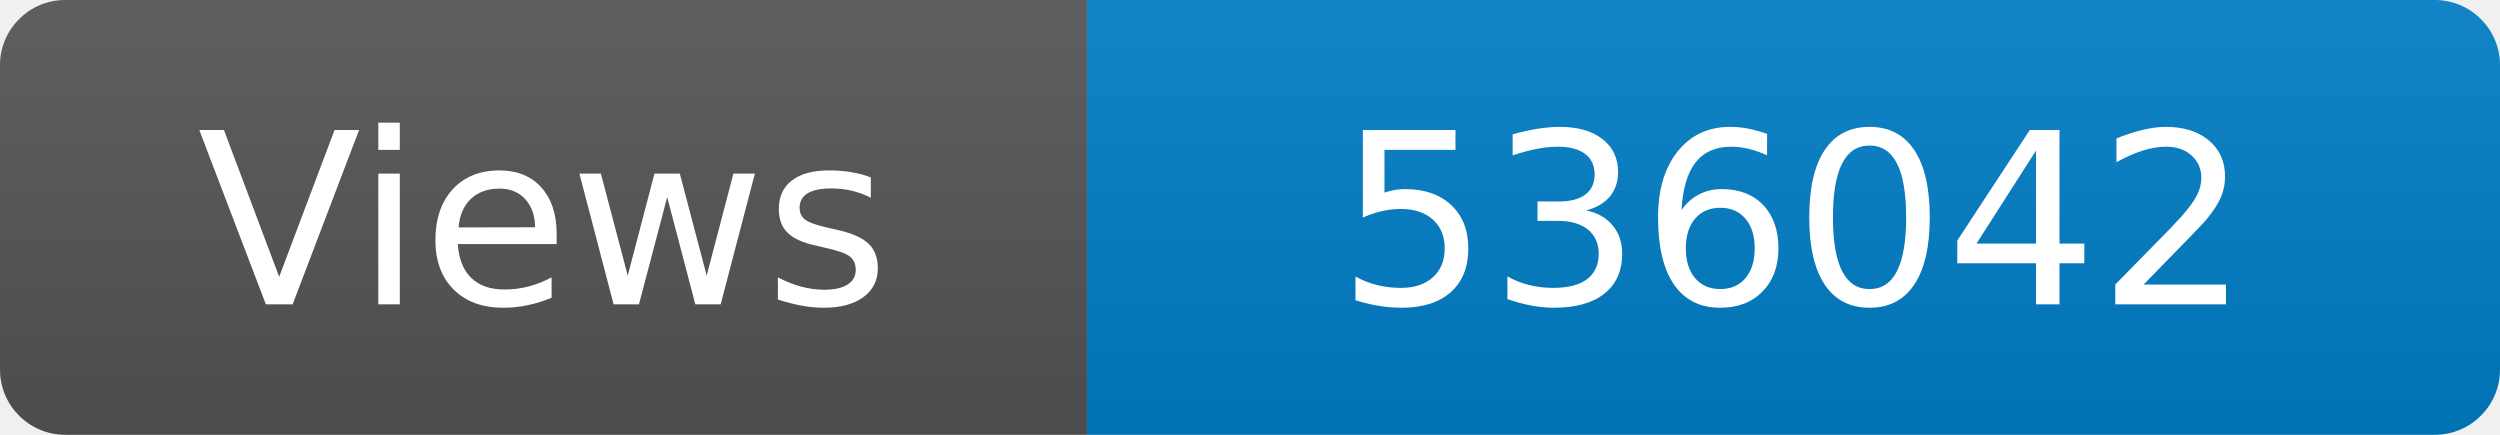
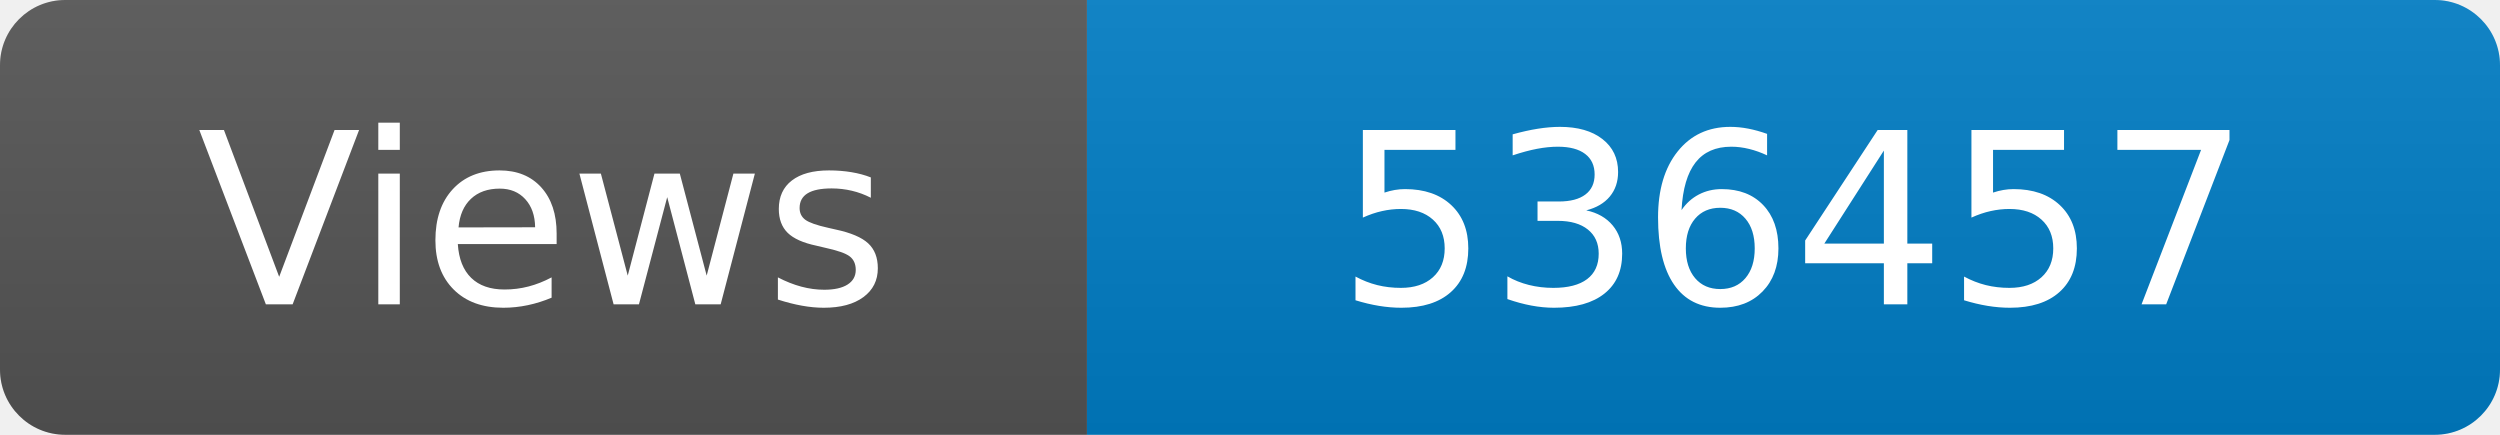
<svg xmlns="http://www.w3.org/2000/svg" width="115" height="20" role="img" aria-label="Maintained?: yes">
  <linearGradient id="s" x2="0" y2="100%">
    <stop offset="0" stop-color="#bbb" stop-opacity=".1" />
    <stop offset="1" stop-opacity=".1" />
  </linearGradient>
  <clipPath id="r">
    <rect width="115" height="20" rx="3" fill="#fff" />
  </clipPath>
  <g clip-path="url(#r)">
    <rect width="50" height="20" fill="#555" />
    <rect x="50" width="160" height="20" fill="#007ec6" />
    <rect width="115" height="20" fill="url(#s)" />
  </g>
  <g fill="#fff" text-anchor="middle" font-family="Verdana,Geneva,DejaVu Sans,sans-serif" font-size="110">
    <text x="250" y="140" transform="scale(.1)" fill="#fff">Views</text>
-     <text x="825" y="140" transform="scale(.1)" fill="#fff">536042</text>
+     <text x="825" y="140" transform="scale(.1)" fill="#fff">536457</text>
  </g>
</svg>
